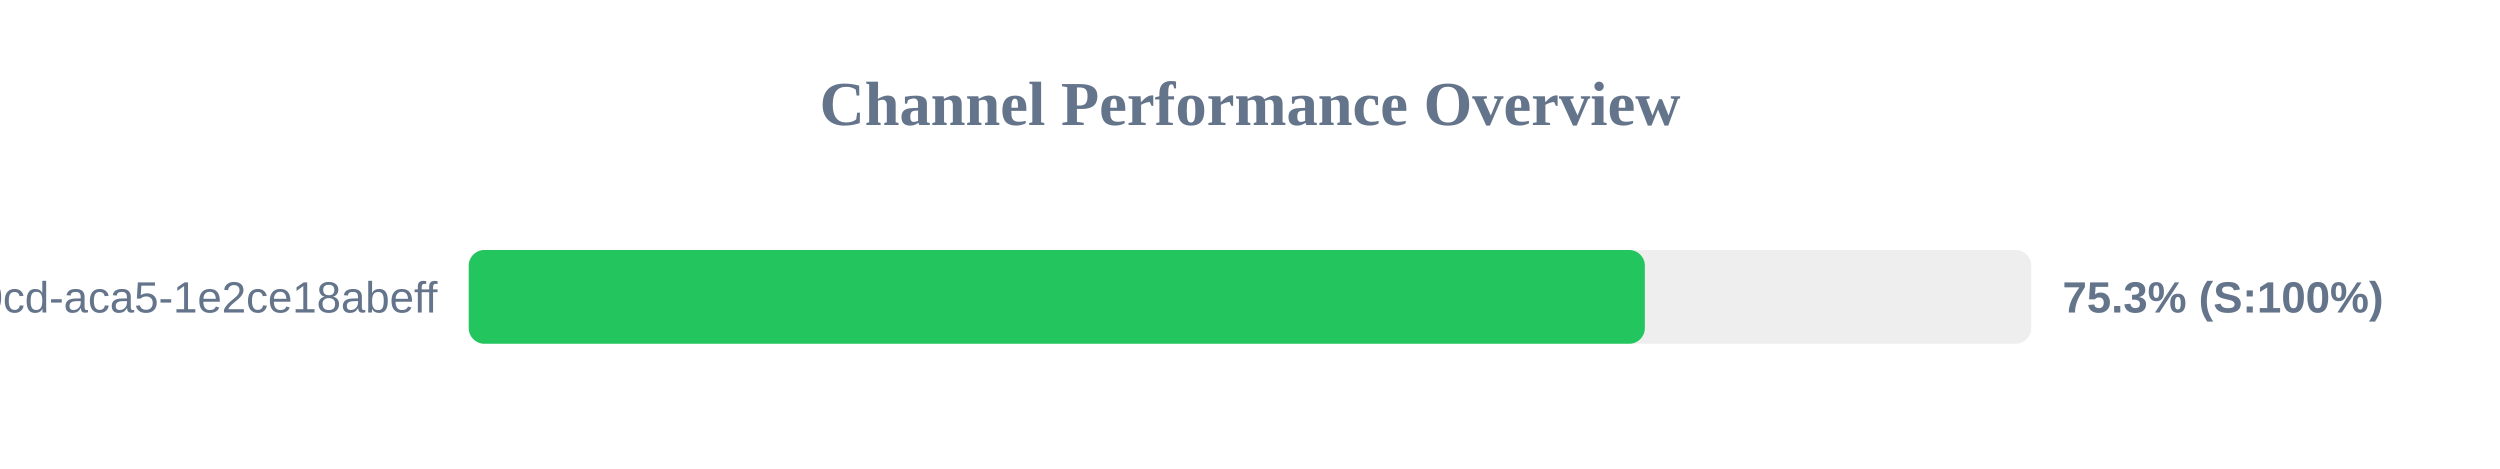
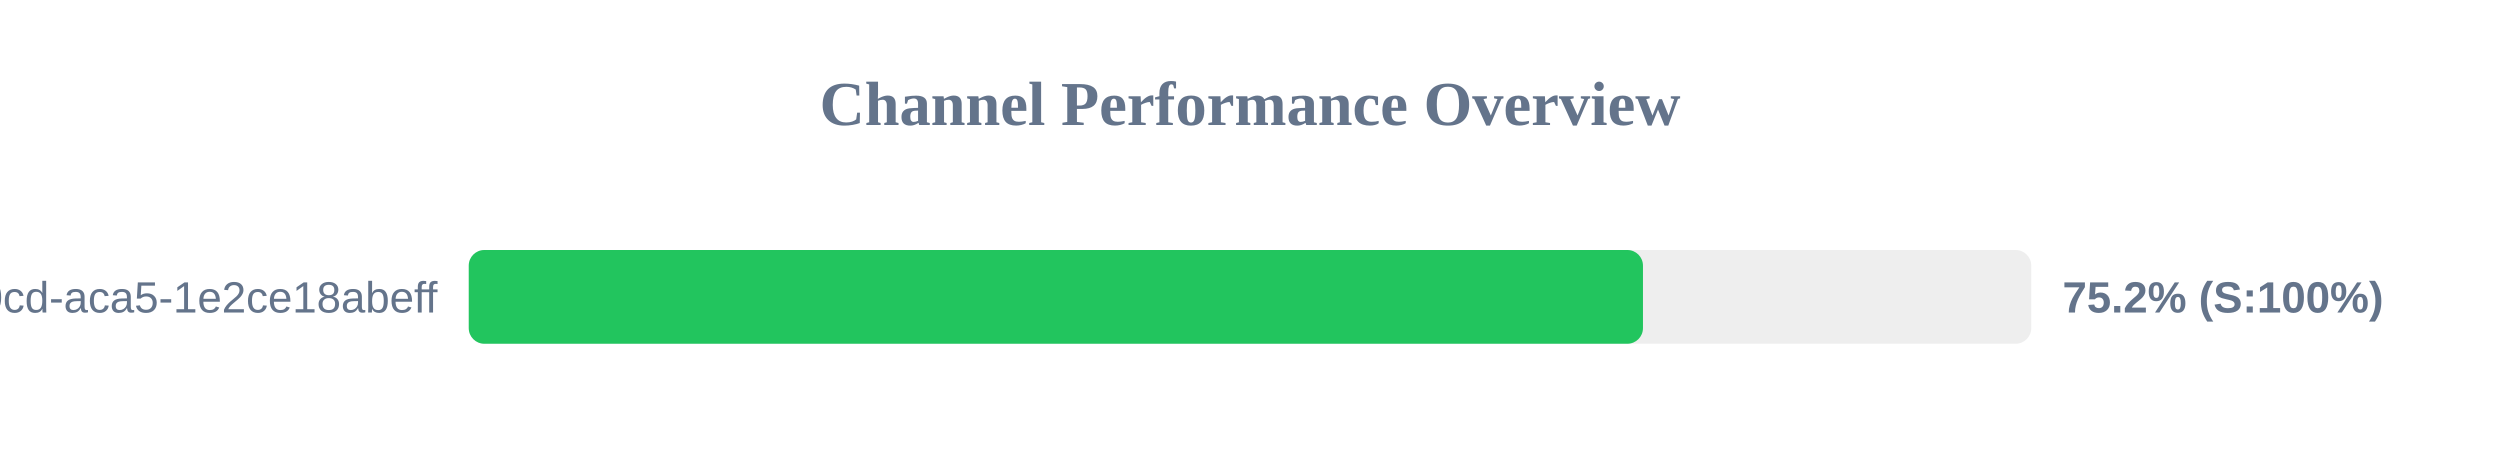
<svg xmlns="http://www.w3.org/2000/svg" width="800" height="150" version="1.1">
  <style>
        .row { font: 14px Arial; fill: #64748b; }
        .score { font: bold 14px Arial; fill: #64748b; }
    </style>
  <text x="400" y="40" text-anchor="middle" font-size="20px" font-weight="bold" fill="#64748b">Channel Performance Overview</text>
  <rect x="150" y="80" width="500" height="30" fill="#eee" rx="5" />
-   <rect x="150" y="80" width="376.35" height="30" fill="#22c55e" rx="5" />
+   <rect x="150" y="80" width="375.75" height="30" fill="#22c55e" rx="5" />
  <text x="140" y="100" text-anchor="end" class="row">?uuid=ebbeef45-0fd8-40cd-aca5-1e2ce18abeff</text>
-   <text x="660" y="100" text-anchor="start" class="score">75.3% (S:100%)</text>
+   <text x="660" y="100" text-anchor="start" class="score">75.2% (S:100%)</text>
</svg>
